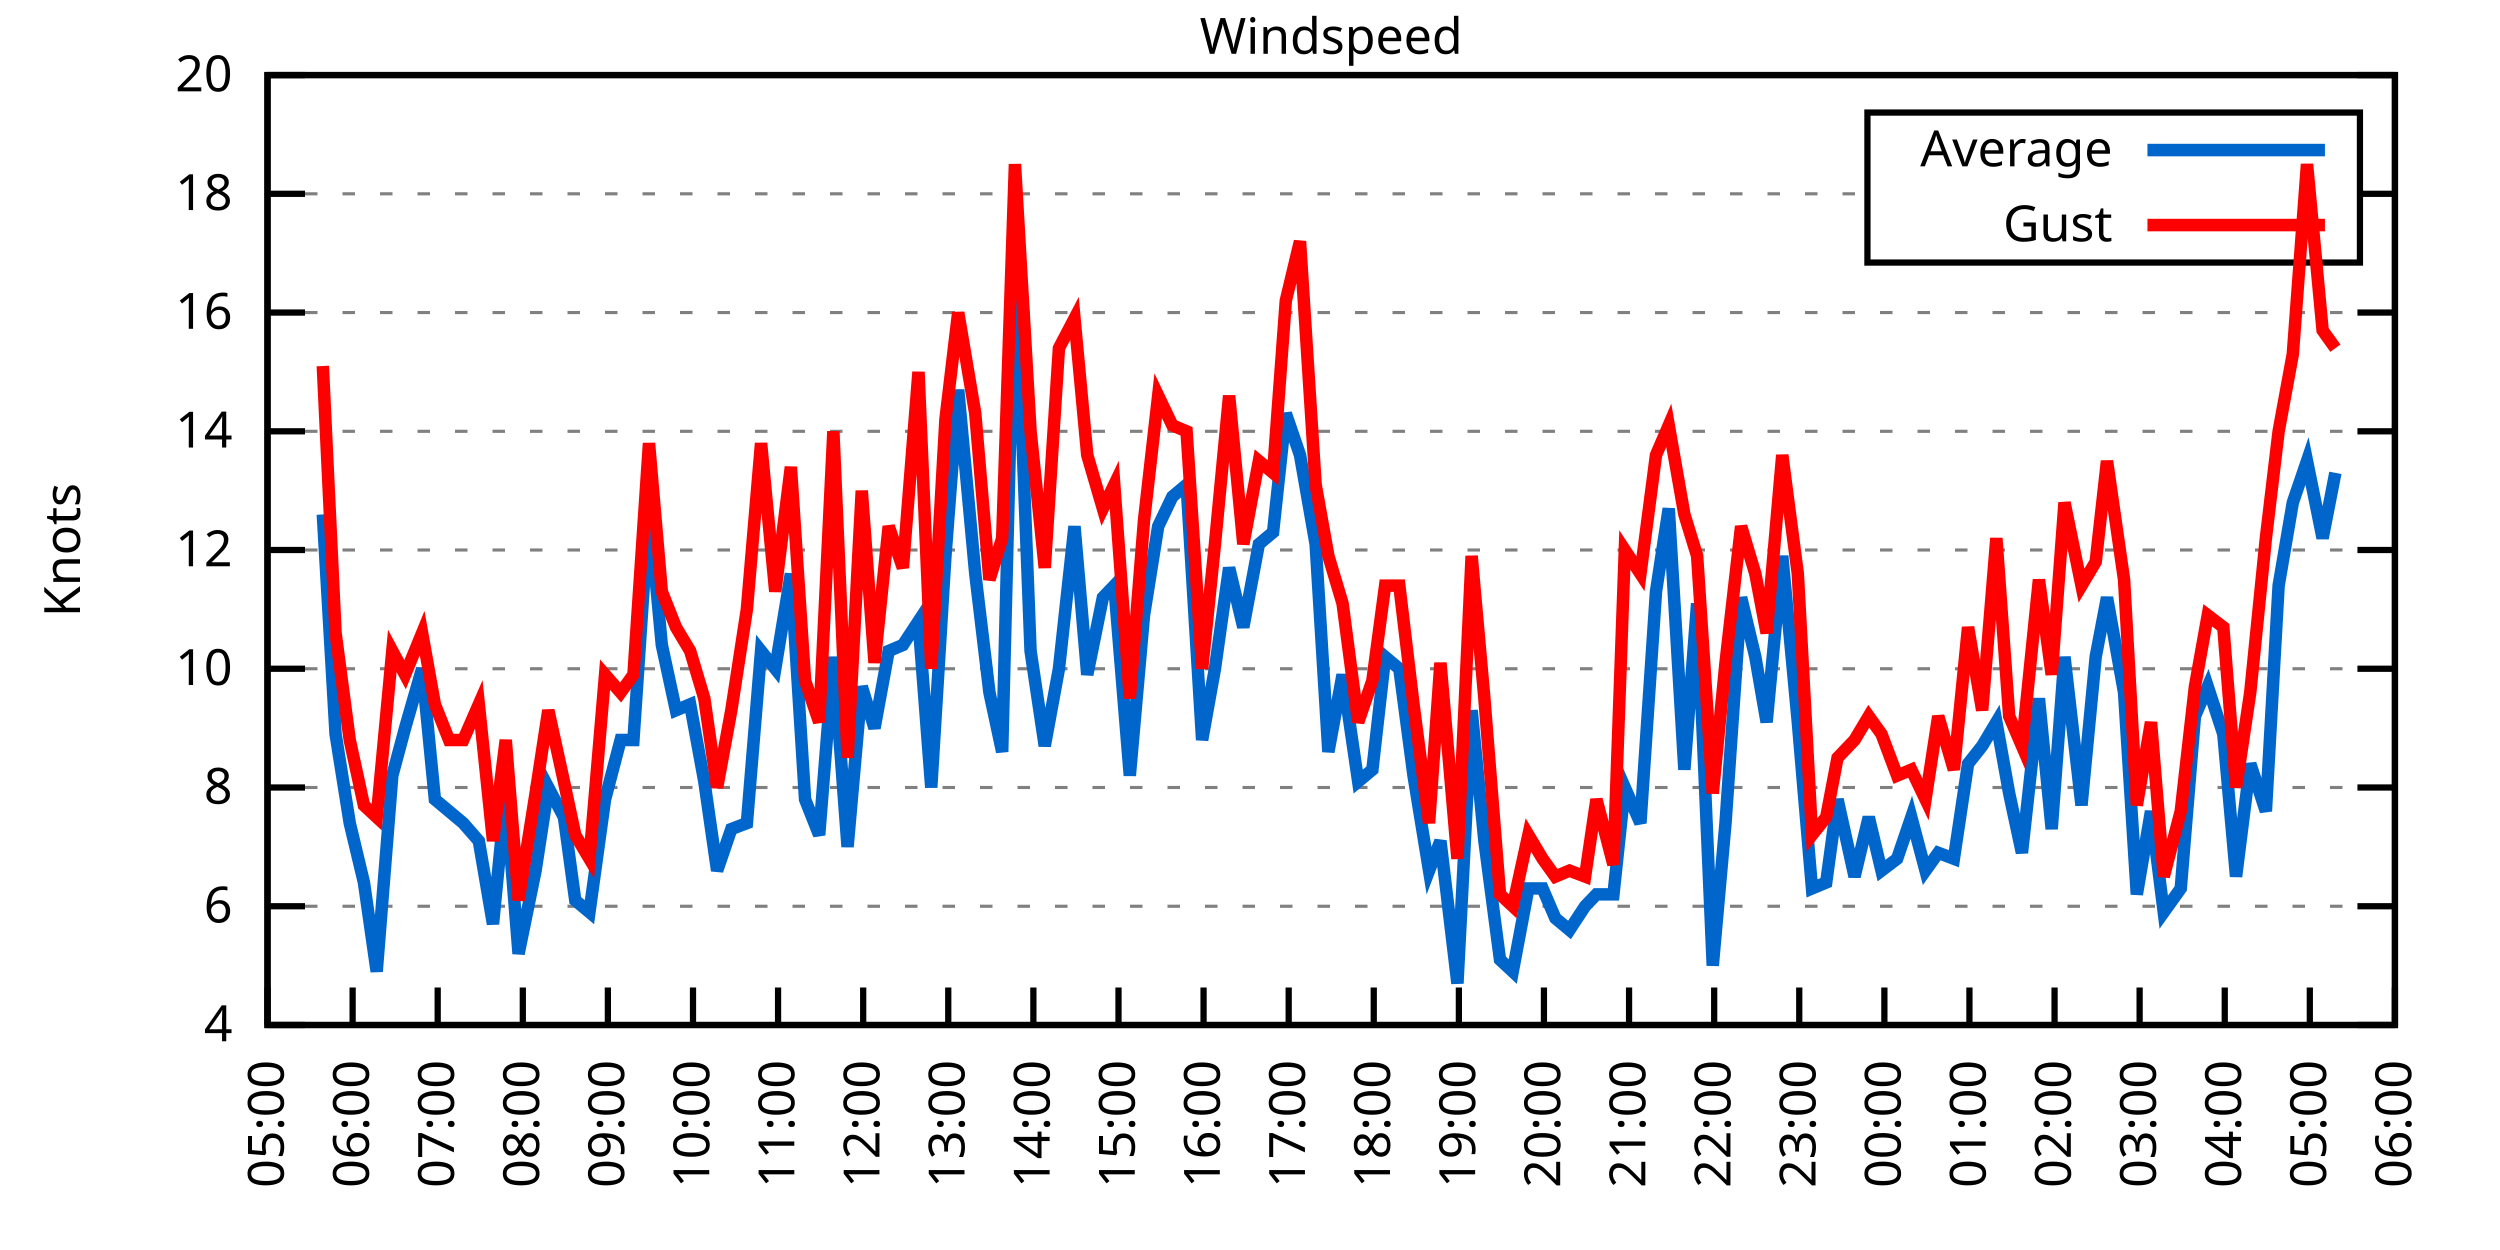
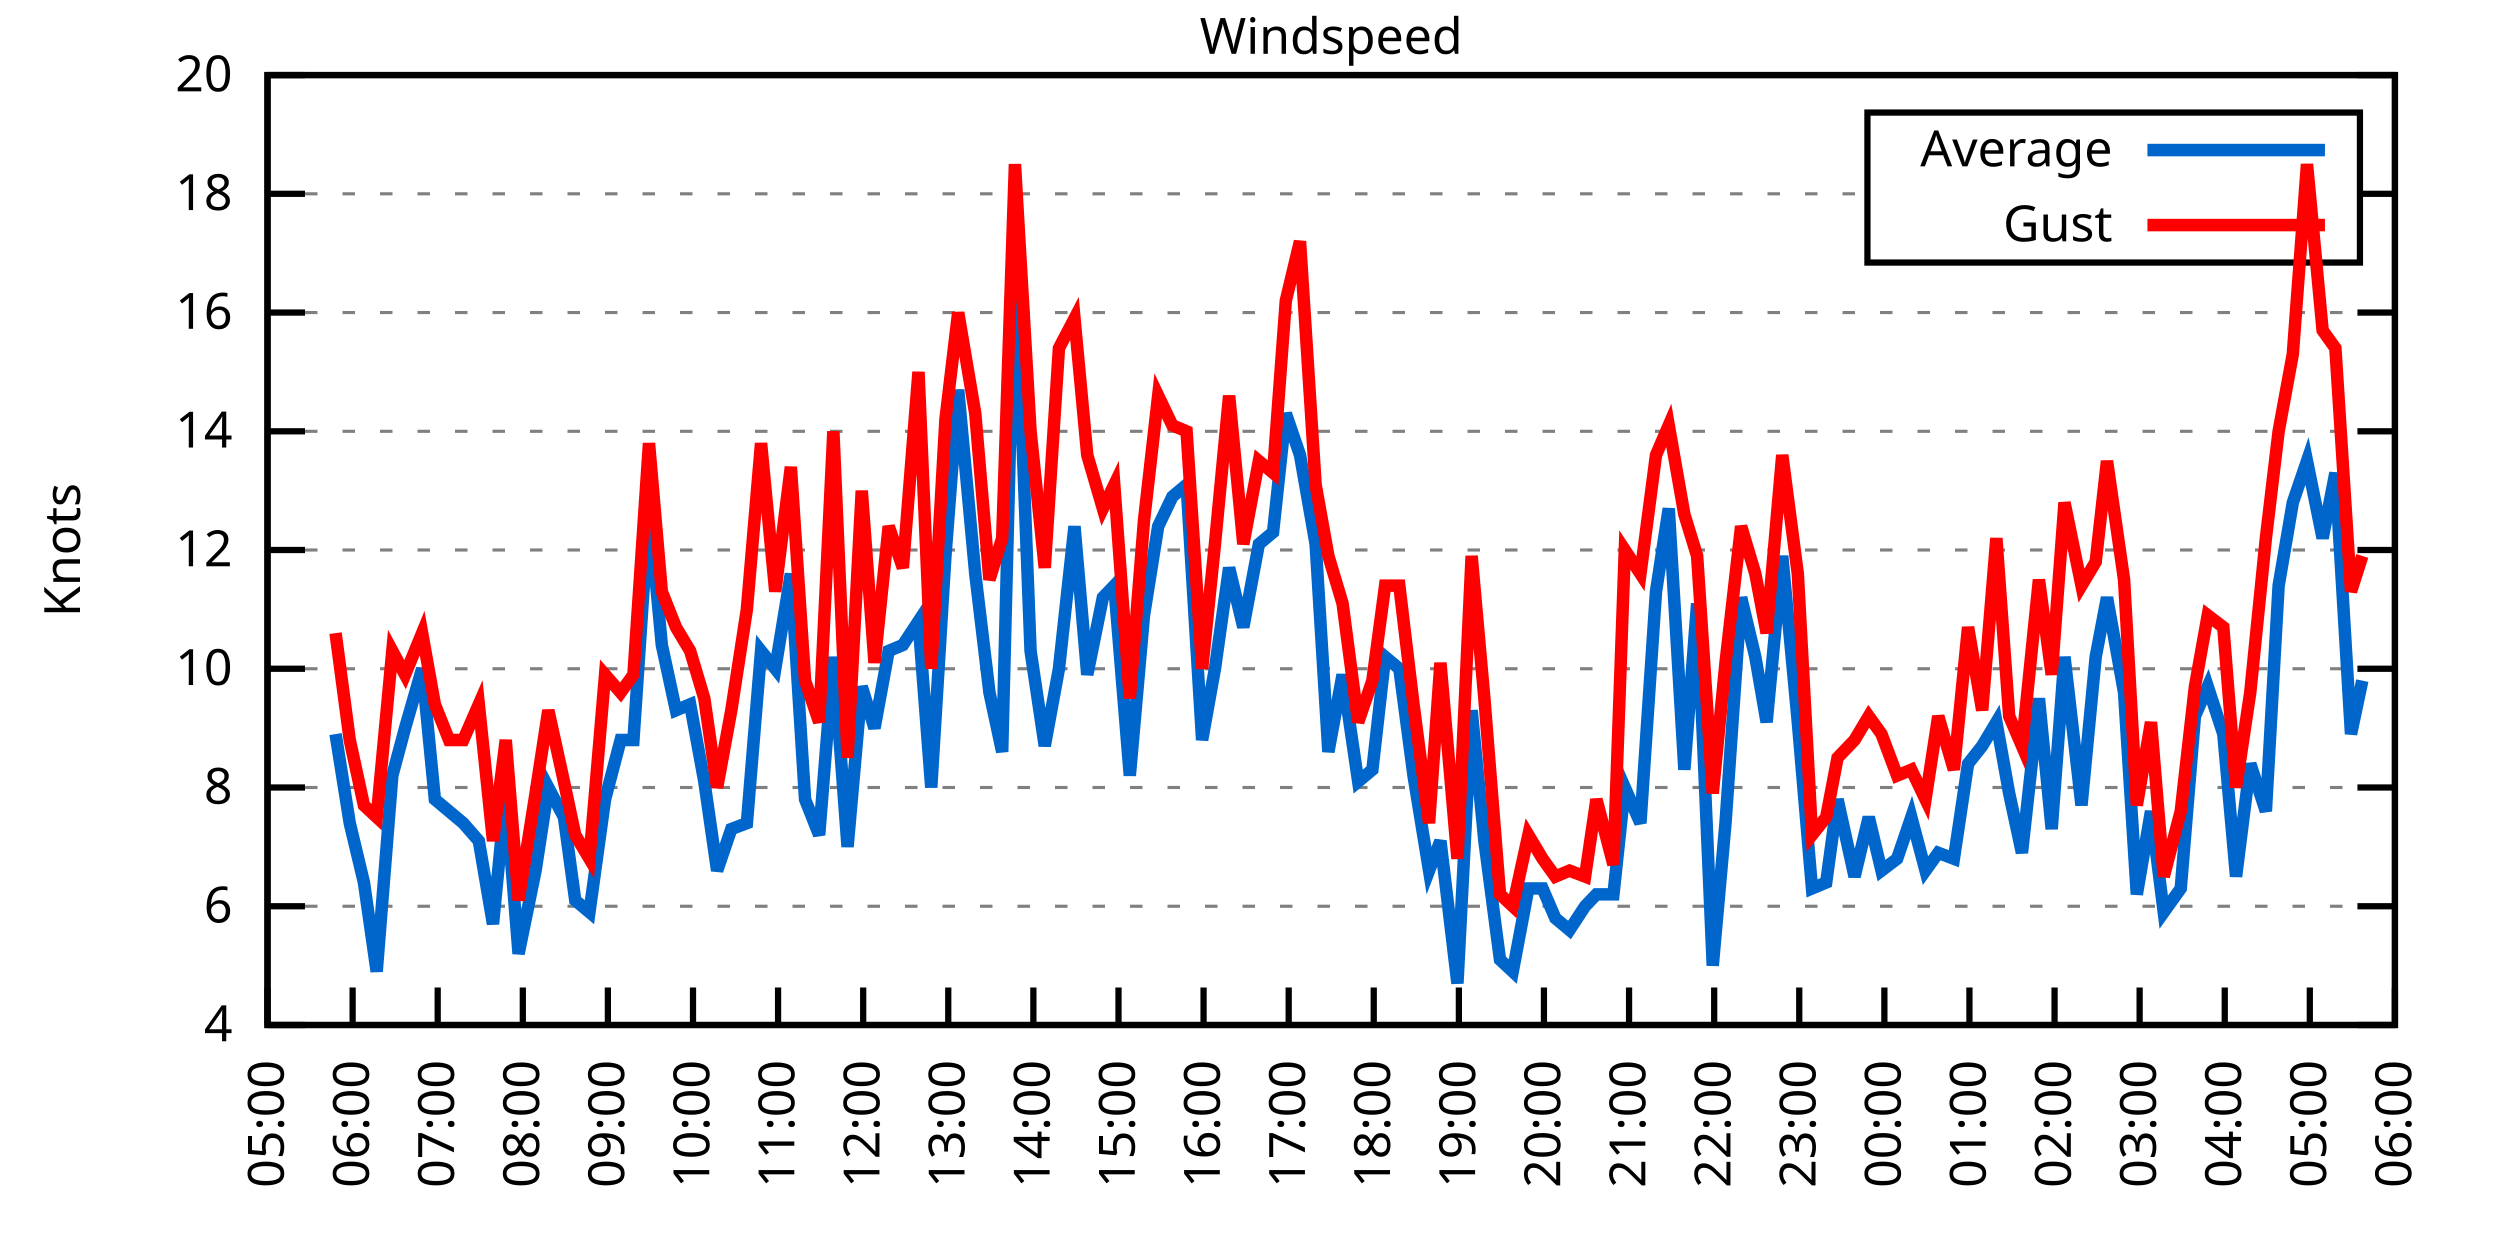
<svg xmlns="http://www.w3.org/2000/svg" xmlns:xlink="http://www.w3.org/1999/xlink" width="400" height="200" viewBox="0 0 400 200">
  <g id="gnuplot_canvas">
    <rect x="0" y="0" width="400" height="200" fill="none" />
    <defs>
      <circle id="gpDot" r="0.5" stroke-width="0.5" stroke="currentColor" />
      <path id="gpPt0" stroke-width="0.333" stroke="currentColor" d="M-1,0 h2 M0,-1 v2" />
      <path id="gpPt1" stroke-width="0.333" stroke="currentColor" d="M-1,-1 L1,1 M1,-1 L-1,1" />
      <path id="gpPt2" stroke-width="0.333" stroke="currentColor" d="M-1,0 L1,0 M0,-1 L0,1 M-1,-1 L1,1 M-1,1 L1,-1" />
      <rect id="gpPt3" stroke-width="0.333" stroke="currentColor" x="-1" y="-1" width="2" height="2" />
      <rect id="gpPt4" stroke-width="0.333" stroke="currentColor" fill="currentColor" x="-1" y="-1" width="2" height="2" />
      <circle id="gpPt5" stroke-width="0.333" stroke="currentColor" cx="0" cy="0" r="1" />
      <use xlink:href="#gpPt5" id="gpPt6" fill="currentColor" stroke="none" />
      <path id="gpPt7" stroke-width="0.333" stroke="currentColor" d="M0,-1.33 L-1.33,0.67 L1.33,0.67 z" />
      <use xlink:href="#gpPt7" id="gpPt8" fill="currentColor" stroke="none" />
      <use xlink:href="#gpPt7" id="gpPt9" stroke="currentColor" transform="rotate(180)" />
      <use xlink:href="#gpPt9" id="gpPt10" fill="currentColor" stroke="none" />
      <use xlink:href="#gpPt3" id="gpPt11" stroke="currentColor" transform="rotate(45)" />
      <use xlink:href="#gpPt11" id="gpPt12" fill="currentColor" stroke="none" />
      <path id="gpPt13" stroke-width="0.333" stroke="currentColor" d="M0,1.330 L1.265,0.411 L0.782,-1.067 L-0.782,-1.076 L-1.265,0.411 z" />
      <use xlink:href="#gpPt13" id="gpPt14" fill="currentColor" stroke="none" />
      <filter id="textbox" filterUnits="objectBoundingBox" x="0" y="0" height="1" width="1">
        <feFlood flood-color="white" flood-opacity="1" result="bgnd" />
        <feComposite in="SourceGraphic" in2="bgnd" operator="atop" />
      </filter>
      <filter id="greybox" filterUnits="objectBoundingBox" x="0" y="0" height="1" width="1">
        <feFlood flood-color="lightgrey" flood-opacity="1" result="grey" />
        <feComposite in="SourceGraphic" in2="grey" operator="atop" />
      </filter>
    </defs>
    <g fill="none" color="white" stroke="currentColor" stroke-width="1.00" stroke-linecap="butt" stroke-linejoin="miter">
</g>
    <g fill="none" color="black" stroke="currentColor" stroke-width="1.00" stroke-linecap="butt" stroke-linejoin="miter">
      <g stroke="none" shape-rendering="crispEdges">
        <polygon fill="rgb(255, 255, 255)" points="42.80,164.00 383.18,164.00 383.18,12.02 42.80,12.02 " />
      </g>
    </g>
    <g fill="none" color="black" stroke="currentColor" stroke-width="1.00" stroke-linecap="butt" stroke-linejoin="miter">
</g>
    <g fill="none" color="black" stroke="black" stroke-width="0.50" stroke-linecap="butt" stroke-linejoin="miter">
</g>
    <g fill="none" color="gray" stroke="currentColor" stroke-width="0.50" stroke-linecap="butt" stroke-linejoin="miter">
      <path stroke="gray" stroke-dasharray="2,4" class="gridline" d="M42.80,164.00 L383.19,164.00  " />
    </g>
    <g fill="none" color="gray" stroke="gray" stroke-width="1.00" stroke-linecap="butt" stroke-linejoin="miter">
</g>
    <g fill="none" color="black" stroke="currentColor" stroke-width="1.00" stroke-linecap="butt" stroke-linejoin="miter">
      <path stroke="black" d="M42.80,164.00 L48.80,164.00 M383.19,164.00 L377.19,164.00  " />
      <g transform="translate(37.20,166.60)" stroke="none" fill="black" font-family="Sans" font-size="8.00" text-anchor="end">
        <text>
          <tspan font-family="Sans"> 4</tspan>
        </text>
      </g>
    </g>
    <g fill="none" color="black" stroke="currentColor" stroke-width="1.00" stroke-linecap="butt" stroke-linejoin="miter">
</g>
    <g fill="none" color="black" stroke="black" stroke-width="0.50" stroke-linecap="butt" stroke-linejoin="miter">
</g>
    <g fill="none" color="gray" stroke="currentColor" stroke-width="0.50" stroke-linecap="butt" stroke-linejoin="miter">
      <path stroke="gray" stroke-dasharray="2,4" class="gridline" d="M42.80,145.00 L383.19,145.00  " />
    </g>
    <g fill="none" color="gray" stroke="gray" stroke-width="1.00" stroke-linecap="butt" stroke-linejoin="miter">
</g>
    <g fill="none" color="black" stroke="currentColor" stroke-width="1.00" stroke-linecap="butt" stroke-linejoin="miter">
      <path stroke="black" d="M42.80,145.00 L48.80,145.00 M383.19,145.00 L377.19,145.00  " />
      <g transform="translate(37.20,147.60)" stroke="none" fill="black" font-family="Sans" font-size="8.00" text-anchor="end">
        <text>
          <tspan font-family="Sans"> 6</tspan>
        </text>
      </g>
    </g>
    <g fill="none" color="black" stroke="currentColor" stroke-width="1.00" stroke-linecap="butt" stroke-linejoin="miter">
</g>
    <g fill="none" color="black" stroke="black" stroke-width="0.50" stroke-linecap="butt" stroke-linejoin="miter">
</g>
    <g fill="none" color="gray" stroke="currentColor" stroke-width="0.50" stroke-linecap="butt" stroke-linejoin="miter">
      <path stroke="gray" stroke-dasharray="2,4" class="gridline" d="M42.80,126.00 L383.19,126.00  " />
    </g>
    <g fill="none" color="gray" stroke="gray" stroke-width="1.00" stroke-linecap="butt" stroke-linejoin="miter">
</g>
    <g fill="none" color="black" stroke="currentColor" stroke-width="1.00" stroke-linecap="butt" stroke-linejoin="miter">
      <path stroke="black" d="M42.80,126.00 L48.80,126.00 M383.19,126.00 L377.19,126.00  " />
      <g transform="translate(37.20,128.60)" stroke="none" fill="black" font-family="Sans" font-size="8.00" text-anchor="end">
        <text>
          <tspan font-family="Sans"> 8</tspan>
        </text>
      </g>
    </g>
    <g fill="none" color="black" stroke="currentColor" stroke-width="1.00" stroke-linecap="butt" stroke-linejoin="miter">
</g>
    <g fill="none" color="black" stroke="black" stroke-width="0.50" stroke-linecap="butt" stroke-linejoin="miter">
</g>
    <g fill="none" color="gray" stroke="currentColor" stroke-width="0.50" stroke-linecap="butt" stroke-linejoin="miter">
      <path stroke="gray" stroke-dasharray="2,4" class="gridline" d="M42.80,107.00 L383.19,107.00  " />
    </g>
    <g fill="none" color="gray" stroke="gray" stroke-width="1.00" stroke-linecap="butt" stroke-linejoin="miter">
</g>
    <g fill="none" color="black" stroke="currentColor" stroke-width="1.00" stroke-linecap="butt" stroke-linejoin="miter">
      <path stroke="black" d="M42.80,107.00 L48.80,107.00 M383.19,107.00 L377.19,107.00  " />
      <g transform="translate(37.20,109.60)" stroke="none" fill="black" font-family="Sans" font-size="8.00" text-anchor="end">
        <text>
          <tspan font-family="Sans"> 10</tspan>
        </text>
      </g>
    </g>
    <g fill="none" color="black" stroke="currentColor" stroke-width="1.00" stroke-linecap="butt" stroke-linejoin="miter">
</g>
    <g fill="none" color="black" stroke="black" stroke-width="0.50" stroke-linecap="butt" stroke-linejoin="miter">
</g>
    <g fill="none" color="gray" stroke="currentColor" stroke-width="0.50" stroke-linecap="butt" stroke-linejoin="miter">
      <path stroke="gray" stroke-dasharray="2,4" class="gridline" d="M42.80,88.00 L383.19,88.00  " />
    </g>
    <g fill="none" color="gray" stroke="gray" stroke-width="1.00" stroke-linecap="butt" stroke-linejoin="miter">
</g>
    <g fill="none" color="black" stroke="currentColor" stroke-width="1.00" stroke-linecap="butt" stroke-linejoin="miter">
      <path stroke="black" d="M42.80,88.00 L48.80,88.00 M383.19,88.00 L377.19,88.00  " />
      <g transform="translate(37.20,90.60)" stroke="none" fill="black" font-family="Sans" font-size="8.00" text-anchor="end">
        <text>
          <tspan font-family="Sans"> 12</tspan>
        </text>
      </g>
    </g>
    <g fill="none" color="black" stroke="currentColor" stroke-width="1.00" stroke-linecap="butt" stroke-linejoin="miter">
</g>
    <g fill="none" color="black" stroke="black" stroke-width="0.50" stroke-linecap="butt" stroke-linejoin="miter">
</g>
    <g fill="none" color="gray" stroke="currentColor" stroke-width="0.50" stroke-linecap="butt" stroke-linejoin="miter">
      <path stroke="gray" stroke-dasharray="2,4" class="gridline" d="M42.80,69.01 L383.19,69.01  " />
    </g>
    <g fill="none" color="gray" stroke="gray" stroke-width="1.00" stroke-linecap="butt" stroke-linejoin="miter">
</g>
    <g fill="none" color="black" stroke="currentColor" stroke-width="1.00" stroke-linecap="butt" stroke-linejoin="miter">
      <path stroke="black" d="M42.80,69.01 L48.80,69.01 M383.19,69.01 L377.19,69.01  " />
      <g transform="translate(37.20,71.61)" stroke="none" fill="black" font-family="Sans" font-size="8.00" text-anchor="end">
        <text>
          <tspan font-family="Sans"> 14</tspan>
        </text>
      </g>
    </g>
    <g fill="none" color="black" stroke="currentColor" stroke-width="1.00" stroke-linecap="butt" stroke-linejoin="miter">
</g>
    <g fill="none" color="black" stroke="black" stroke-width="0.50" stroke-linecap="butt" stroke-linejoin="miter">
</g>
    <g fill="none" color="gray" stroke="currentColor" stroke-width="0.50" stroke-linecap="butt" stroke-linejoin="miter">
      <path stroke="gray" stroke-dasharray="2,4" class="gridline" d="M42.80,50.01 L383.19,50.01  " />
    </g>
    <g fill="none" color="gray" stroke="gray" stroke-width="1.00" stroke-linecap="butt" stroke-linejoin="miter">
</g>
    <g fill="none" color="black" stroke="currentColor" stroke-width="1.00" stroke-linecap="butt" stroke-linejoin="miter">
      <path stroke="black" d="M42.80,50.01 L48.80,50.01 M383.19,50.01 L377.19,50.01  " />
      <g transform="translate(37.20,52.61)" stroke="none" fill="black" font-family="Sans" font-size="8.00" text-anchor="end">
        <text>
          <tspan font-family="Sans"> 16</tspan>
        </text>
      </g>
    </g>
    <g fill="none" color="black" stroke="currentColor" stroke-width="1.00" stroke-linecap="butt" stroke-linejoin="miter">
</g>
    <g fill="none" color="black" stroke="black" stroke-width="0.50" stroke-linecap="butt" stroke-linejoin="miter">
</g>
    <g fill="none" color="gray" stroke="currentColor" stroke-width="0.50" stroke-linecap="butt" stroke-linejoin="miter">
      <path stroke="gray" stroke-dasharray="2,4" class="gridline" d="M42.80,31.01 L298.79,31.01 M377.59,31.01 L383.19,31.01  " />
    </g>
    <g fill="none" color="gray" stroke="gray" stroke-width="1.00" stroke-linecap="butt" stroke-linejoin="miter">
</g>
    <g fill="none" color="black" stroke="currentColor" stroke-width="1.00" stroke-linecap="butt" stroke-linejoin="miter">
      <path stroke="black" d="M42.80,31.01 L48.80,31.01 M383.19,31.01 L377.19,31.01  " />
      <g transform="translate(37.20,33.61)" stroke="none" fill="black" font-family="Sans" font-size="8.00" text-anchor="end">
        <text>
          <tspan font-family="Sans"> 18</tspan>
        </text>
      </g>
    </g>
    <g fill="none" color="black" stroke="currentColor" stroke-width="1.00" stroke-linecap="butt" stroke-linejoin="miter">
</g>
    <g fill="none" color="black" stroke="black" stroke-width="0.50" stroke-linecap="butt" stroke-linejoin="miter">
</g>
    <g fill="none" color="gray" stroke="currentColor" stroke-width="0.50" stroke-linecap="butt" stroke-linejoin="miter">
      <path stroke="gray" stroke-dasharray="2,4" class="gridline" d="M42.80,12.01 L383.19,12.01  " />
    </g>
    <g fill="none" color="gray" stroke="gray" stroke-width="1.00" stroke-linecap="butt" stroke-linejoin="miter">
</g>
    <g fill="none" color="black" stroke="currentColor" stroke-width="1.00" stroke-linecap="butt" stroke-linejoin="miter">
      <path stroke="black" d="M42.80,12.01 L48.80,12.01 M383.19,12.01 L377.19,12.01  " />
      <g transform="translate(37.20,14.61)" stroke="none" fill="black" font-family="Sans" font-size="8.00" text-anchor="end">
        <text>
          <tspan font-family="Sans"> 20</tspan>
        </text>
      </g>
    </g>
    <g fill="none" color="black" stroke="currentColor" stroke-width="1.00" stroke-linecap="butt" stroke-linejoin="miter">
      <path stroke="black" d="M42.80,164.00 L42.80,158.00  " />
      <g transform="translate(45.40,169.60) rotate(270.00)" stroke="none" fill="black" font-family="Sans" font-size="8.00" text-anchor="end">
        <text>
          <tspan font-family="Sans">05:00</tspan>
        </text>
      </g>
    </g>
    <g fill="none" color="black" stroke="currentColor" stroke-width="1.00" stroke-linecap="butt" stroke-linejoin="miter">
      <path stroke="black" d="M56.42,164.00 L56.42,158.00  " />
      <g transform="translate(59.02,169.60) rotate(270.00)" stroke="none" fill="black" font-family="Sans" font-size="8.00" text-anchor="end">
        <text>
          <tspan font-family="Sans">06:00</tspan>
        </text>
      </g>
    </g>
    <g fill="none" color="black" stroke="currentColor" stroke-width="1.00" stroke-linecap="butt" stroke-linejoin="miter">
      <path stroke="black" d="M70.03,164.00 L70.03,158.00  " />
      <g transform="translate(72.63,169.60) rotate(270.00)" stroke="none" fill="black" font-family="Sans" font-size="8.00" text-anchor="end">
        <text>
          <tspan font-family="Sans">07:00</tspan>
        </text>
      </g>
    </g>
    <g fill="none" color="black" stroke="currentColor" stroke-width="1.00" stroke-linecap="butt" stroke-linejoin="miter">
      <path stroke="black" d="M83.65,164.00 L83.65,158.00  " />
      <g transform="translate(86.25,169.60) rotate(270.00)" stroke="none" fill="black" font-family="Sans" font-size="8.00" text-anchor="end">
        <text>
          <tspan font-family="Sans">08:00</tspan>
        </text>
      </g>
    </g>
    <g fill="none" color="black" stroke="currentColor" stroke-width="1.00" stroke-linecap="butt" stroke-linejoin="miter">
      <path stroke="black" d="M97.26,164.00 L97.26,158.00  " />
      <g transform="translate(99.86,169.60) rotate(270.00)" stroke="none" fill="black" font-family="Sans" font-size="8.00" text-anchor="end">
        <text>
          <tspan font-family="Sans">09:00</tspan>
        </text>
      </g>
    </g>
    <g fill="none" color="black" stroke="currentColor" stroke-width="1.00" stroke-linecap="butt" stroke-linejoin="miter">
      <path stroke="black" d="M110.88,164.00 L110.88,158.00  " />
      <g transform="translate(113.48,169.60) rotate(270.00)" stroke="none" fill="black" font-family="Sans" font-size="8.00" text-anchor="end">
        <text>
          <tspan font-family="Sans">10:00</tspan>
        </text>
      </g>
    </g>
    <g fill="none" color="black" stroke="currentColor" stroke-width="1.00" stroke-linecap="butt" stroke-linejoin="miter">
      <path stroke="black" d="M124.49,164.00 L124.49,158.00  " />
      <g transform="translate(127.09,169.60) rotate(270.00)" stroke="none" fill="black" font-family="Sans" font-size="8.00" text-anchor="end">
        <text>
          <tspan font-family="Sans">11:00</tspan>
        </text>
      </g>
    </g>
    <g fill="none" color="black" stroke="currentColor" stroke-width="1.00" stroke-linecap="butt" stroke-linejoin="miter">
      <path stroke="black" d="M138.11,164.00 L138.11,158.00  " />
      <g transform="translate(140.71,169.60) rotate(270.00)" stroke="none" fill="black" font-family="Sans" font-size="8.00" text-anchor="end">
        <text>
          <tspan font-family="Sans">12:00</tspan>
        </text>
      </g>
    </g>
    <g fill="none" color="black" stroke="currentColor" stroke-width="1.00" stroke-linecap="butt" stroke-linejoin="miter">
      <path stroke="black" d="M151.72,164.00 L151.72,158.00  " />
      <g transform="translate(154.32,169.60) rotate(270.00)" stroke="none" fill="black" font-family="Sans" font-size="8.00" text-anchor="end">
        <text>
          <tspan font-family="Sans">13:00</tspan>
        </text>
      </g>
    </g>
    <g fill="none" color="black" stroke="currentColor" stroke-width="1.00" stroke-linecap="butt" stroke-linejoin="miter">
      <path stroke="black" d="M165.34,164.00 L165.34,158.00  " />
      <g transform="translate(167.94,169.60) rotate(270.00)" stroke="none" fill="black" font-family="Sans" font-size="8.00" text-anchor="end">
        <text>
          <tspan font-family="Sans">14:00</tspan>
        </text>
      </g>
    </g>
    <g fill="none" color="black" stroke="currentColor" stroke-width="1.00" stroke-linecap="butt" stroke-linejoin="miter">
      <path stroke="black" d="M178.96,164.00 L178.96,158.00  " />
      <g transform="translate(181.56,169.60) rotate(270.00)" stroke="none" fill="black" font-family="Sans" font-size="8.00" text-anchor="end">
        <text>
          <tspan font-family="Sans">15:00</tspan>
        </text>
      </g>
    </g>
    <g fill="none" color="black" stroke="currentColor" stroke-width="1.00" stroke-linecap="butt" stroke-linejoin="miter">
      <path stroke="black" d="M192.57,164.00 L192.57,158.00  " />
      <g transform="translate(195.17,169.60) rotate(270.00)" stroke="none" fill="black" font-family="Sans" font-size="8.00" text-anchor="end">
        <text>
          <tspan font-family="Sans">16:00</tspan>
        </text>
      </g>
    </g>
    <g fill="none" color="black" stroke="currentColor" stroke-width="1.00" stroke-linecap="butt" stroke-linejoin="miter">
      <path stroke="black" d="M206.19,164.00 L206.19,158.00  " />
      <g transform="translate(208.79,169.60) rotate(270.00)" stroke="none" fill="black" font-family="Sans" font-size="8.00" text-anchor="end">
        <text>
          <tspan font-family="Sans">17:00</tspan>
        </text>
      </g>
    </g>
    <g fill="none" color="black" stroke="currentColor" stroke-width="1.00" stroke-linecap="butt" stroke-linejoin="miter">
      <path stroke="black" d="M219.80,164.00 L219.80,158.00  " />
      <g transform="translate(222.40,169.60) rotate(270.00)" stroke="none" fill="black" font-family="Sans" font-size="8.00" text-anchor="end">
        <text>
          <tspan font-family="Sans">18:00</tspan>
        </text>
      </g>
    </g>
    <g fill="none" color="black" stroke="currentColor" stroke-width="1.00" stroke-linecap="butt" stroke-linejoin="miter">
      <path stroke="black" d="M233.42,164.00 L233.42,158.00  " />
      <g transform="translate(236.02,169.60) rotate(270.00)" stroke="none" fill="black" font-family="Sans" font-size="8.00" text-anchor="end">
        <text>
          <tspan font-family="Sans">19:00</tspan>
        </text>
      </g>
    </g>
    <g fill="none" color="black" stroke="currentColor" stroke-width="1.00" stroke-linecap="butt" stroke-linejoin="miter">
      <path stroke="black" d="M247.03,164.00 L247.03,158.00  " />
      <g transform="translate(249.63,169.60) rotate(270.00)" stroke="none" fill="black" font-family="Sans" font-size="8.00" text-anchor="end">
        <text>
          <tspan font-family="Sans">20:00</tspan>
        </text>
      </g>
    </g>
    <g fill="none" color="black" stroke="currentColor" stroke-width="1.00" stroke-linecap="butt" stroke-linejoin="miter">
      <path stroke="black" d="M260.65,164.00 L260.65,158.00  " />
      <g transform="translate(263.25,169.60) rotate(270.00)" stroke="none" fill="black" font-family="Sans" font-size="8.00" text-anchor="end">
        <text>
          <tspan font-family="Sans">21:00</tspan>
        </text>
      </g>
    </g>
    <g fill="none" color="black" stroke="currentColor" stroke-width="1.00" stroke-linecap="butt" stroke-linejoin="miter">
      <path stroke="black" d="M274.27,164.00 L274.27,158.00  " />
      <g transform="translate(276.87,169.60) rotate(270.00)" stroke="none" fill="black" font-family="Sans" font-size="8.00" text-anchor="end">
        <text>
          <tspan font-family="Sans">22:00</tspan>
        </text>
      </g>
    </g>
    <g fill="none" color="black" stroke="currentColor" stroke-width="1.00" stroke-linecap="butt" stroke-linejoin="miter">
      <path stroke="black" d="M287.88,164.00 L287.88,158.00  " />
      <g transform="translate(290.48,169.60) rotate(270.00)" stroke="none" fill="black" font-family="Sans" font-size="8.00" text-anchor="end">
        <text>
          <tspan font-family="Sans">23:00</tspan>
        </text>
      </g>
    </g>
    <g fill="none" color="black" stroke="currentColor" stroke-width="1.00" stroke-linecap="butt" stroke-linejoin="miter">
      <path stroke="black" d="M301.50,164.00 L301.50,158.00  " />
      <g transform="translate(304.10,169.60) rotate(270.00)" stroke="none" fill="black" font-family="Sans" font-size="8.00" text-anchor="end">
        <text>
          <tspan font-family="Sans">00:00</tspan>
        </text>
      </g>
    </g>
    <g fill="none" color="black" stroke="currentColor" stroke-width="1.00" stroke-linecap="butt" stroke-linejoin="miter">
      <path stroke="black" d="M315.11,164.00 L315.11,158.00  " />
      <g transform="translate(317.71,169.60) rotate(270.00)" stroke="none" fill="black" font-family="Sans" font-size="8.00" text-anchor="end">
        <text>
          <tspan font-family="Sans">01:00</tspan>
        </text>
      </g>
    </g>
    <g fill="none" color="black" stroke="currentColor" stroke-width="1.00" stroke-linecap="butt" stroke-linejoin="miter">
      <path stroke="black" d="M328.73,164.00 L328.73,158.00  " />
      <g transform="translate(331.33,169.60) rotate(270.00)" stroke="none" fill="black" font-family="Sans" font-size="8.00" text-anchor="end">
        <text>
          <tspan font-family="Sans">02:00</tspan>
        </text>
      </g>
    </g>
    <g fill="none" color="black" stroke="currentColor" stroke-width="1.00" stroke-linecap="butt" stroke-linejoin="miter">
      <path stroke="black" d="M342.34,164.00 L342.34,158.00  " />
      <g transform="translate(344.94,169.60) rotate(270.00)" stroke="none" fill="black" font-family="Sans" font-size="8.00" text-anchor="end">
        <text>
          <tspan font-family="Sans">03:00</tspan>
        </text>
      </g>
    </g>
    <g fill="none" color="black" stroke="currentColor" stroke-width="1.00" stroke-linecap="butt" stroke-linejoin="miter">
      <path stroke="black" d="M355.96,164.00 L355.96,158.00  " />
      <g transform="translate(358.56,169.60) rotate(270.00)" stroke="none" fill="black" font-family="Sans" font-size="8.00" text-anchor="end">
        <text>
          <tspan font-family="Sans">04:00</tspan>
        </text>
      </g>
    </g>
    <g fill="none" color="black" stroke="currentColor" stroke-width="1.00" stroke-linecap="butt" stroke-linejoin="miter">
      <path stroke="black" d="M369.57,164.00 L369.57,158.00  " />
      <g transform="translate(372.17,169.60) rotate(270.00)" stroke="none" fill="black" font-family="Sans" font-size="8.00" text-anchor="end">
        <text>
          <tspan font-family="Sans">05:00</tspan>
        </text>
      </g>
    </g>
    <g fill="none" color="black" stroke="currentColor" stroke-width="1.00" stroke-linecap="butt" stroke-linejoin="miter">
      <path stroke="black" d="M383.19,164.00 L383.19,158.00  " />
      <g transform="translate(385.79,169.60) rotate(270.00)" stroke="none" fill="black" font-family="Sans" font-size="8.00" text-anchor="end">
        <text>
          <tspan font-family="Sans">06:00</tspan>
        </text>
      </g>
    </g>
    <g fill="none" color="black" stroke="currentColor" stroke-width="1.00" stroke-linecap="butt" stroke-linejoin="miter">
</g>
    <g fill="none" color="black" stroke="currentColor" stroke-width="1.00" stroke-linecap="butt" stroke-linejoin="miter">
      <path stroke="black" d="M42.80,12.01 L42.80,164.00 L383.19,164.00 L383.19,12.01 L42.80,12.01 Z  " />
    </g>
    <g fill="none" color="black" stroke="currentColor" stroke-width="1.00" stroke-linecap="butt" stroke-linejoin="miter">
</g>
    <g fill="none" color="black" stroke="currentColor" stroke-width="1.00" stroke-linecap="butt" stroke-linejoin="miter">
      <path stroke="black" d="M298.79,42.01 L298.79,18.01 L377.59,18.01 L377.59,42.01 L298.79,42.01 Z  " />
    </g>
    <g id="Windspeed_plot_1">
      <g fill="none" color="white" stroke="black" stroke-width="2.00" stroke-linecap="butt" stroke-linejoin="miter">
</g>
      <g fill="none" color="black" stroke="currentColor" stroke-width="2.00" stroke-linecap="butt" stroke-linejoin="miter">
        <g transform="translate(337.99,26.61)" stroke="none" fill="black" font-family="Sans" font-size="8.00" text-anchor="end">
          <text>
            <tspan font-family="Sans">Average</tspan>
          </text>
        </g>
      </g>
      <g fill="none" color="black" stroke="currentColor" stroke-width="2.00" stroke-linecap="butt" stroke-linejoin="miter">
-         <path stroke="rgb(  0, 102, 204)" d="M343.59,24.01 L371.99,24.01 M51.65,82.31 L53.69,117.45 L55.96,131.70 L58.23,141.20 L60.27,155.45 L62.77,124.10   L64.81,116.50 L67.54,107.00 L69.58,127.90 L71.85,129.80 L74.12,131.70 L76.61,134.55 L78.88,147.85 L80.92,126.95   L82.97,152.60 L85.69,139.30 L87.73,126.00 L90.23,130.75 L92.04,144.05 L94.31,145.95 L96.81,127.90 L99.30,118.40   L101.35,118.40 L103.84,81.36 L105.89,103.20 L108.15,113.65 L110.42,112.70 L112.69,125.05 L114.74,139.30 L117.01,132.65   L119.50,131.70 L121.77,104.15 L124.04,107.00 L126.54,91.80 L128.81,127.90 L131.07,133.60 L133.34,105.10 L135.61,135.50   L137.88,109.85 L139.92,116.50 L142.19,104.15 L144.46,103.20 L146.96,99.40 L149.00,126.00 L151.27,88.95 L153.31,62.36   L156.04,91.80 L158.31,110.80 L160.35,120.30 L162.39,39.56 L164.89,104.15 L167.16,119.35 L169.43,107.00 L171.92,84.21   L173.96,107.95 L176.46,95.60 L178.28,93.70 L180.77,124.10 L183.04,98.45 L185.31,84.21 L187.58,79.46 L189.85,77.56   L192.34,118.40 L194.39,107.00 L196.66,90.85 L198.93,100.35 L201.42,87.06 L203.69,85.16 L205.73,66.16 L208.00,72.81   L210.50,87.06 L212.54,120.30 L214.81,107.95 L217.31,125.05 L219.58,123.15 L221.62,105.10 L223.89,107.00 L226.16,124.10   L228.65,139.30 L230.47,134.55 L233.19,157.35 L235.46,113.65 L237.50,134.55 L240.00,153.55 L242.04,155.45 L244.54,142.15   L246.81,142.15 L248.85,146.90 L251.12,148.80 L253.61,145.00 L255.43,143.10 L258.15,143.10 L259.97,126.00 L262.47,131.70   L264.96,94.65 L267.00,81.36 L269.50,123.15 L271.54,96.55 L274.04,154.50 L276.08,131.70 L278.58,95.60 L280.85,105.10   L282.66,115.55 L285.16,88.95 L287.65,115.55 L289.92,142.15 L292.19,141.20 L294.01,127.90 L296.73,140.25 L299.00,130.75   L301.04,139.30 L303.54,137.40 L305.81,130.75 L308.08,139.30 L310.12,136.45 L312.62,137.40 L314.89,122.20 L317.15,119.35   L319.42,115.55 L321.47,126.95 L323.51,136.45 L326.23,111.75 L328.27,132.65 L330.32,105.10 L333.04,128.85 L335.31,105.10   L337.12,95.60 L339.85,110.80 L341.89,143.10 L344.16,129.80 L346.20,145.95 L348.92,142.15 L351.19,114.60 L353.24,109.85   L355.73,117.45 L357.77,140.25 L360.04,122.20 L362.54,129.80 L364.58,93.70 L366.85,80.41 L369.12,73.76 L371.62,86.11   L373.66,75.66  " />
+         <path stroke="rgb(  0, 102, 204)" d="M343.59,24.01 L371.99,24.01 M53.69,117.45 L55.96,131.70 L58.23,141.20 L60.27,155.45 L62.77,124.10 L64.81,116.50   L67.54,107.00 L69.58,127.90 L71.85,129.80 L74.12,131.70 L76.61,134.55 L78.88,147.85 L80.92,126.95 L82.97,152.60   L85.69,139.30 L87.73,126.00 L90.23,130.75 L92.04,144.05 L94.31,145.95 L96.81,127.90 L99.30,118.40 L101.35,118.40   L103.84,81.36 L105.89,103.20 L108.15,113.65 L110.42,112.70 L112.69,125.05 L114.74,139.30 L117.01,132.65 L119.50,131.70   L121.77,104.15 L124.04,107.00 L126.54,91.80 L128.81,127.90 L131.07,133.60 L133.34,105.10 L135.61,135.50 L137.88,109.85   L139.92,116.50 L142.19,104.15 L144.46,103.20 L146.96,99.40 L149.00,126.00 L151.27,88.95 L153.31,62.36 L156.04,91.80   L158.31,110.80 L160.35,120.30 L162.39,39.56 L164.89,104.15 L167.16,119.35 L169.43,107.00 L171.92,84.21 L173.96,107.95   L176.46,95.60 L178.28,93.70 L180.77,124.10 L183.04,98.45 L185.31,84.21 L187.58,79.46 L189.85,77.56 L192.34,118.40   L194.39,107.00 L196.66,90.85 L198.93,100.35 L201.42,87.06 L203.69,85.16 L205.73,66.16 L208.00,72.81 L210.50,87.06   L212.54,120.30 L214.81,107.95 L217.31,125.05 L219.58,123.15 L221.62,105.10 L223.89,107.00 L226.16,124.10 L228.65,139.30   L230.47,134.55 L233.19,157.35 L235.46,113.65 L237.50,134.55 L240.00,153.55 L242.04,155.45 L244.54,142.15 L246.81,142.15   L248.85,146.90 L251.12,148.80 L253.61,145.00 L255.43,143.10 L258.15,143.10 L259.97,126.00 L262.47,131.70 L264.96,94.65   L267.00,81.36 L269.50,123.15 L271.54,96.55 L274.04,154.50 L276.08,131.70 L278.58,95.60 L280.85,105.10 L282.66,115.55   L285.16,88.95 L287.65,115.55 L289.92,142.15 L292.19,141.20 L294.01,127.90 L296.73,140.25 L299.00,130.75 L301.04,139.30   L303.54,137.40 L305.81,130.75 L308.08,139.30 L310.12,136.45 L312.62,137.40 L314.89,122.20 L317.15,119.35 L319.42,115.55   L321.47,126.95 L323.51,136.45 L326.23,111.75 L328.27,132.65 L330.32,105.10 L333.04,128.85 L335.31,105.10 L337.12,95.60   L339.85,110.80 L341.89,143.10 L344.16,129.80 L346.20,145.95 L348.92,142.15 L351.19,114.60 L353.24,109.85 L355.73,117.45   L357.77,140.25 L360.04,122.20 L362.54,129.80 L364.58,93.70 L366.85,80.41 L369.12,73.76 L371.62,86.11 L373.66,75.66   L376.16,117.45 L377.97,108.90  " />
      </g>
    </g>
    <g id="Windspeed_plot_2">
      <g fill="none" color="black" stroke="currentColor" stroke-width="2.00" stroke-linecap="butt" stroke-linejoin="miter">
        <g transform="translate(337.99,38.61)" stroke="none" fill="black" font-family="Sans" font-size="8.00" text-anchor="end">
          <text>
            <tspan font-family="Sans">Gust</tspan>
          </text>
        </g>
      </g>
      <g fill="none" color="black" stroke="currentColor" stroke-width="2.00" stroke-linecap="butt" stroke-linejoin="miter">
-         <path stroke="rgb(255,   0,   0)" d="M343.59,36.01 L371.99,36.01 M51.65,58.56 L53.69,101.30 L55.96,118.40 L58.23,128.85 L60.27,130.75 L62.77,104.15   L64.81,107.95 L67.54,101.30 L69.58,112.70 L71.85,118.40 L74.12,118.40 L76.61,112.70 L78.88,134.55 L80.92,118.40   L82.97,144.05 L85.69,126.95 L87.73,113.65 L90.23,125.05 L92.04,133.60 L94.31,137.40 L96.81,107.95 L99.30,110.80   L101.35,107.95 L103.84,70.91 L105.89,94.65 L108.15,100.35 L110.42,104.15 L112.69,111.75 L114.74,126.00 L117.01,113.65   L119.50,97.50 L121.77,70.91 L124.04,94.65 L126.54,74.71 L128.81,108.90 L131.07,115.55 L133.34,69.01 L135.61,121.25   L137.88,78.51 L139.92,106.05 L142.19,84.21 L144.46,90.85 L146.96,59.51 L149.00,107.00 L151.27,67.11 L153.31,50.01   L156.04,66.16 L158.31,92.75 L160.35,86.11 L162.39,26.26 L164.89,69.01 L167.16,90.85 L169.43,55.71 L171.92,50.96   L173.96,72.81 L176.46,81.36 L178.28,77.56 L180.77,111.75 L183.04,83.26 L185.31,63.31 L187.58,68.06 L189.85,69.01   L192.34,107.00 L194.39,87.06 L196.66,63.31 L198.93,87.06 L201.42,73.76 L203.69,75.66 L205.73,48.11 L208.00,38.61   L210.50,77.56 L212.54,88.95 L214.81,96.55 L217.31,115.55 L219.58,108.90 L221.62,93.70 L223.89,93.70 L226.16,112.70   L228.65,131.70 L230.47,106.05 L233.19,137.40 L235.46,88.95 L237.50,111.75 L240.00,143.10 L242.04,145.00 L244.54,133.60   L246.81,137.40 L248.85,140.25 L251.12,139.30 L253.61,140.25 L255.43,127.90 L258.15,138.35 L259.97,88.00 L262.47,91.80   L264.96,72.81 L267.00,68.06 L269.50,82.31 L271.54,88.95 L274.04,126.95 L276.08,106.05 L278.58,84.21 L280.85,91.80   L282.66,101.30 L285.16,72.81 L287.65,91.80 L289.92,133.60 L292.19,130.75 L294.01,121.25 L296.73,118.40 L299.00,114.60   L301.04,117.45 L303.54,124.10 L305.81,123.15 L308.08,127.90 L310.12,114.60 L312.62,123.15 L314.89,100.35 L317.15,113.65   L319.42,86.11 L321.47,114.60 L323.51,119.35 L326.23,92.75 L328.27,107.95 L330.32,80.41 L333.04,93.70 L335.31,89.90   L337.12,73.76 L339.85,92.75 L341.89,128.85 L344.16,115.55 L346.20,140.25 L348.92,129.80 L351.19,109.85 L353.24,98.45   L355.73,100.35 L357.77,126.00 L360.04,110.80 L362.54,86.11 L364.58,69.01 L366.85,56.66 L369.12,26.26 L371.62,52.86   L373.66,55.71  " />
+         <path stroke="rgb(255,   0,   0)" d="M343.59,36.01 L371.99,36.01 M53.69,101.30 L55.96,118.40 L58.23,128.85 L60.27,130.75 L62.77,104.15 L64.81,107.95   L67.54,101.30 L69.58,112.70 L71.85,118.40 L74.12,118.40 L76.61,112.70 L78.88,134.55 L80.92,118.40 L82.97,144.05   L85.69,126.95 L87.73,113.65 L90.23,125.05 L92.04,133.60 L94.31,137.40 L96.81,107.95 L99.30,110.80 L101.35,107.95   L103.84,70.91 L105.89,94.65 L108.15,100.35 L110.42,104.15 L112.69,111.75 L114.74,126.00 L117.01,113.65 L119.50,97.50   L121.77,70.91 L124.04,94.65 L126.54,74.71 L128.81,108.90 L131.07,115.55 L133.34,69.01 L135.61,121.25 L137.88,78.51   L139.92,106.05 L142.19,84.21 L144.46,90.85 L146.96,59.51 L149.00,107.00 L151.27,67.11 L153.31,50.01 L156.04,66.16   L158.31,92.75 L160.35,86.11 L162.39,26.26 L164.89,69.01 L167.16,90.85 L169.43,55.71 L171.92,50.96 L173.96,72.81   L176.46,81.36 L178.28,77.56 L180.77,111.75 L183.04,83.26 L185.31,63.31 L187.58,68.06 L189.85,69.01 L192.34,107.00   L194.39,87.06 L196.66,63.31 L198.93,87.06 L201.42,73.76 L203.69,75.66 L205.73,48.11 L208.00,38.61 L210.50,77.56   L212.54,88.95 L214.81,96.55 L217.31,115.55 L219.58,108.90 L221.62,93.70 L223.89,93.70 L226.16,112.70 L228.65,131.70   L230.47,106.05 L233.19,137.40 L235.46,88.95 L237.50,111.75 L240.00,143.10 L242.04,145.00 L244.54,133.60 L246.81,137.40   L248.85,140.25 L251.12,139.30 L253.61,140.25 L255.43,127.90 L258.15,138.35 L259.97,88.00 L262.47,91.80 L264.96,72.81   L267.00,68.06 L269.50,82.31 L271.54,88.95 L274.04,126.95 L276.08,106.05 L278.58,84.21 L280.85,91.80 L282.66,101.30   L285.16,72.81 L287.65,91.80 L289.92,133.60 L292.19,130.75 L294.01,121.25 L296.73,118.40 L299.00,114.60 L301.04,117.45   L303.54,124.10 L305.81,123.15 L308.08,127.90 L310.12,114.60 L312.62,123.15 L314.89,100.35 L317.15,113.65 L319.42,86.11   L321.47,114.60 L323.51,119.35 L326.23,92.75 L328.27,107.95 L330.32,80.41 L333.04,93.70 L335.31,89.90 L337.12,73.76   L339.85,92.75 L341.89,128.85 L344.16,115.55 L346.20,140.25 L348.92,129.80 L351.19,109.85 L353.24,98.45 L355.73,100.35   L357.77,126.00 L360.04,110.80 L362.54,86.11 L364.58,69.01 L366.85,56.66 L369.12,26.26 L371.62,52.86 L373.66,55.71   L376.16,94.65 L377.97,88.95  " />
      </g>
    </g>
    <g fill="none" color="black" stroke="currentColor" stroke-width="2.00" stroke-linecap="butt" stroke-linejoin="miter">
</g>
    <g fill="none" color="black" stroke="black" stroke-width="1.00" stroke-linecap="butt" stroke-linejoin="miter">
</g>
    <g fill="none" color="black" stroke="currentColor" stroke-width="1.00" stroke-linecap="butt" stroke-linejoin="miter">
      <path stroke="black" d="M42.80,12.01 L42.80,164.00 L383.19,164.00 L383.19,12.01 L42.80,12.01 Z  " />
      <g transform="translate(12.80,88.01) rotate(270.00)" stroke="none" fill="black" font-family="Sans" font-size="8.00" text-anchor="middle">
        <text>
          <tspan font-family="Sans">Knots</tspan>
        </text>
      </g>
    </g>
    <g fill="none" color="black" stroke="currentColor" stroke-width="1.00" stroke-linecap="butt" stroke-linejoin="miter">
</g>
    <g fill="none" color="black" stroke="currentColor" stroke-width="1.00" stroke-linecap="butt" stroke-linejoin="miter">
      <g transform="translate(212.99,8.61)" stroke="none" fill="black" font-family="Sans" font-size="8.00" text-anchor="middle">
        <text>
          <tspan font-family="Sans">Windspeed</tspan>
        </text>
      </g>
    </g>
    <g fill="none" color="black" stroke="currentColor" stroke-width="1.00" stroke-linecap="butt" stroke-linejoin="miter">
</g>
  </g>
</svg>
